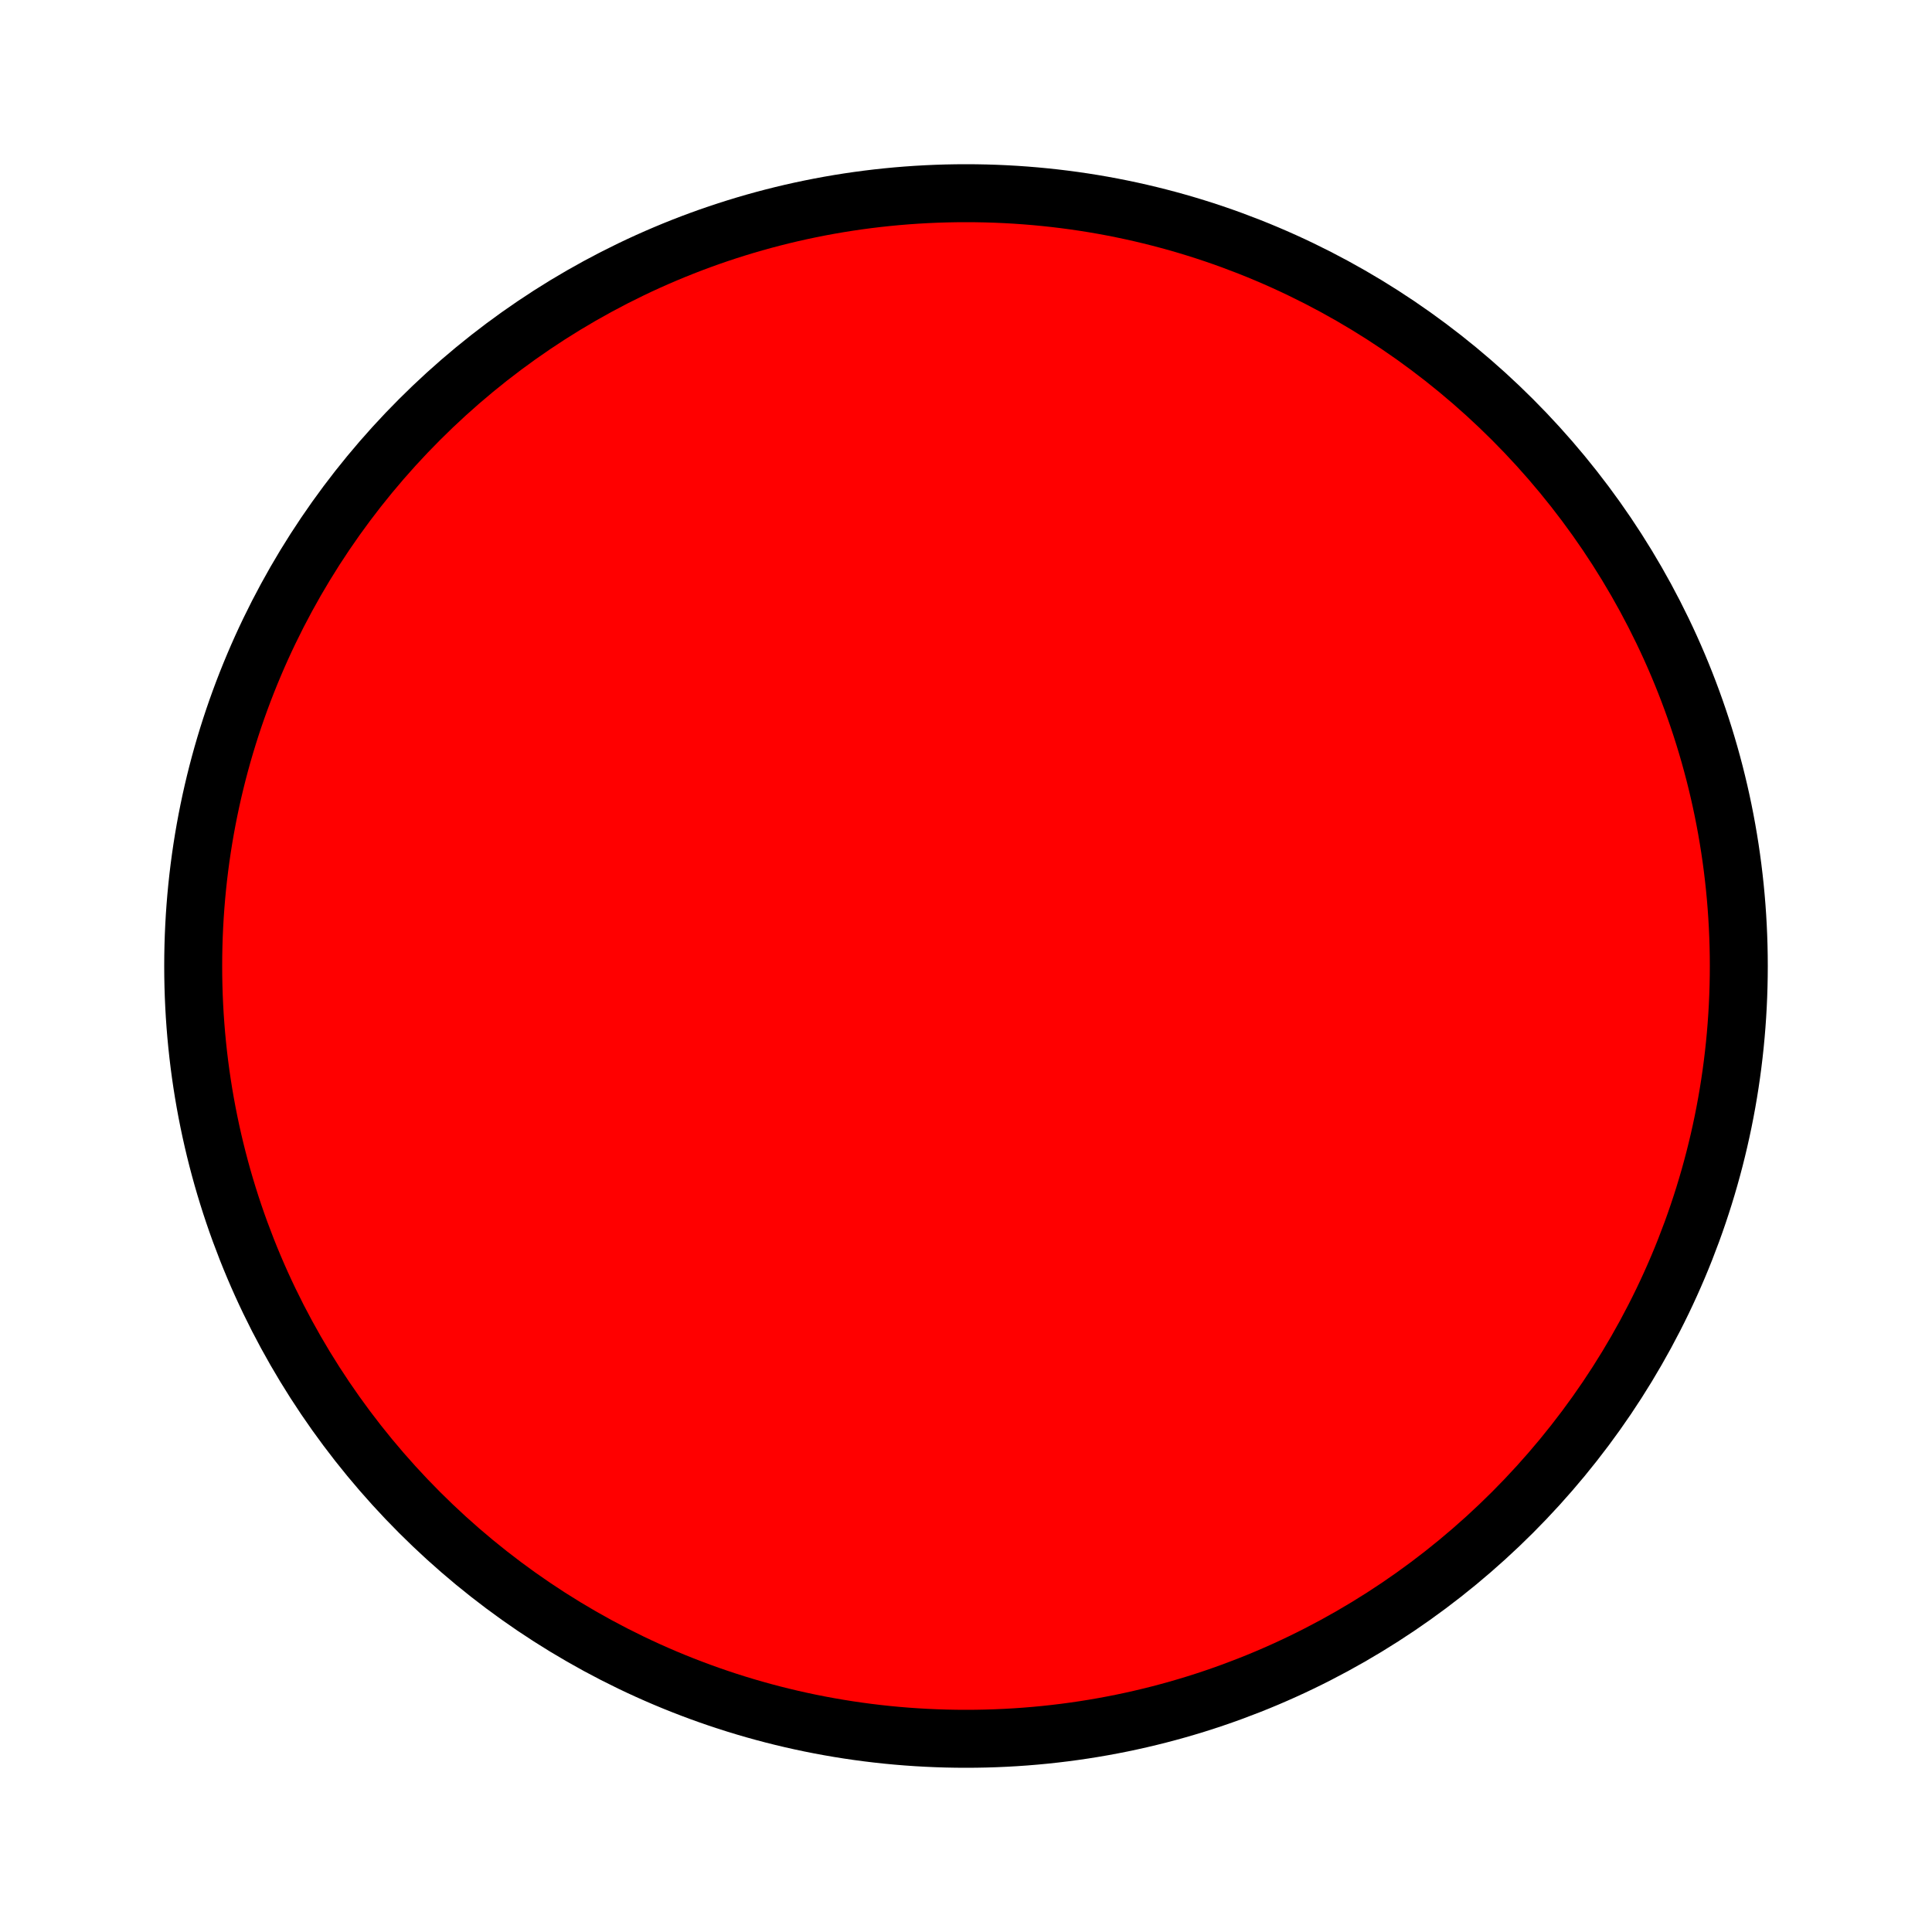
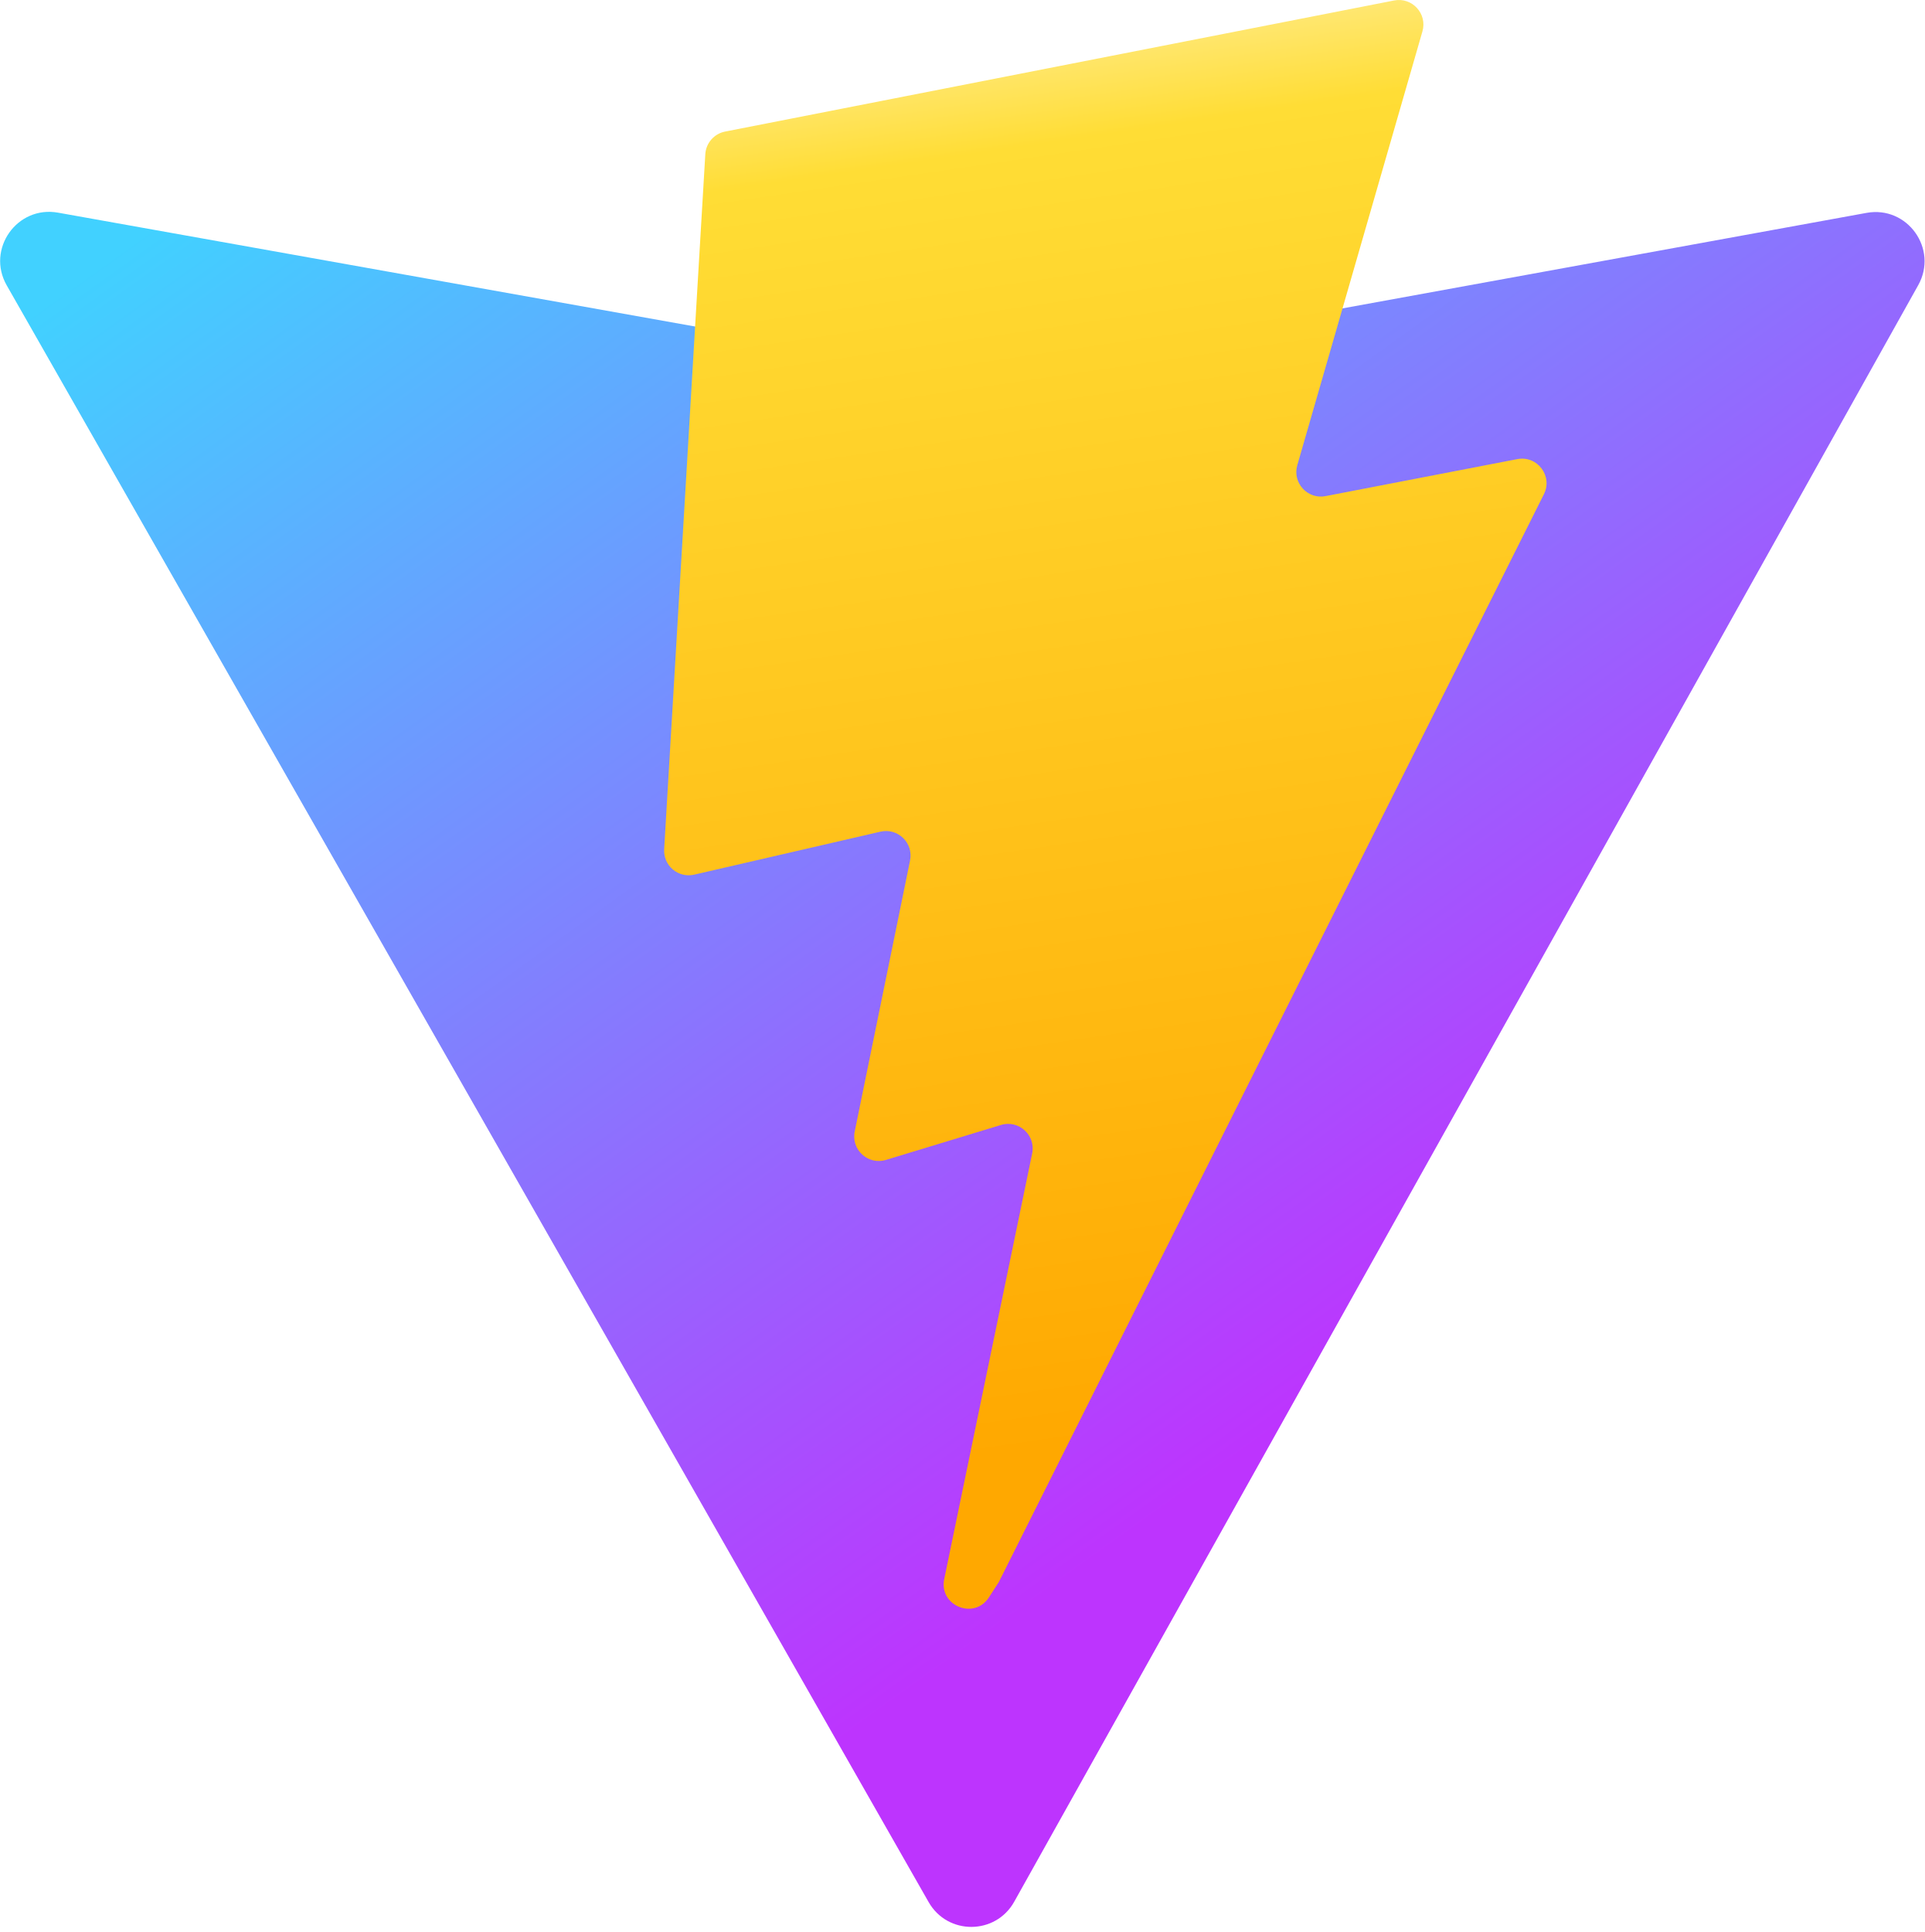
- <svg height="100" width="100">
-   <circle cx="50" cy="50" r="40" stroke="black" stroke-width="3" fill="red" />
-   Sorry, your browser does not support inline SVG.  
+ <svg xmlns="http://www.w3.org/2000/svg" aria-hidden="true" role="img" class="iconify iconify--logos" width="31.88" height="32" preserveAspectRatio="xMidYMid meet" viewBox="0 0 256 257">
+   <defs>
+     <linearGradient id="IconifyId1813088fe1fbc01fb466" x1="-.828%" x2="57.636%" y1="7.652%" y2="78.411%">
+       <stop offset="0%" stop-color="#41D1FF" />
+       <stop offset="100%" stop-color="#BD34FE" />
+     </linearGradient>
+     <linearGradient id="IconifyId1813088fe1fbc01fb467" x1="43.376%" x2="50.316%" y1="2.242%" y2="89.03%">
+       <stop offset="0%" stop-color="#FFEA83" />
+       <stop offset="8.333%" stop-color="#FFDD35" />
+       <stop offset="100%" stop-color="#FFA800" />
+     </linearGradient>
+   </defs>
+   <path fill="url(#IconifyId1813088fe1fbc01fb466)" d="M255.153 37.938L134.897 252.976c-2.483 4.44-8.862 4.466-11.382.048L.875 37.958c-2.746-4.814 1.371-10.646 6.827-9.67l120.385 21.517a6.537 6.537 0 0 0 2.322-.004l117.867-21.483c5.438-.991 9.574 4.796 6.877 9.62Z" />
+   <path fill="url(#IconifyId1813088fe1fbc01fb467)" d="M185.432.063L96.44 17.501a3.268 3.268 0 0 0-2.634 3.014l-5.474 92.456a3.268 3.268 0 0 0 3.997 3.378l24.777-5.718c2.318-.535 4.413 1.507 3.936 3.838l-7.361 36.047c-.495 2.426 1.782 4.5 4.151 3.78l15.304-4.649c2.372-.72 4.652 1.36 4.15 3.788l-11.698 56.621c-.732 3.542 3.979 5.473 5.943 2.437l1.313-2.028l72.516-144.72c1.215-2.423-.88-5.186-3.54-4.672l-25.505 4.922c-2.396.462-4.435-1.77-3.759-4.114l16.646-57.705c.677-2.35-1.37-4.583-3.769-4.113Z" />
</svg>
